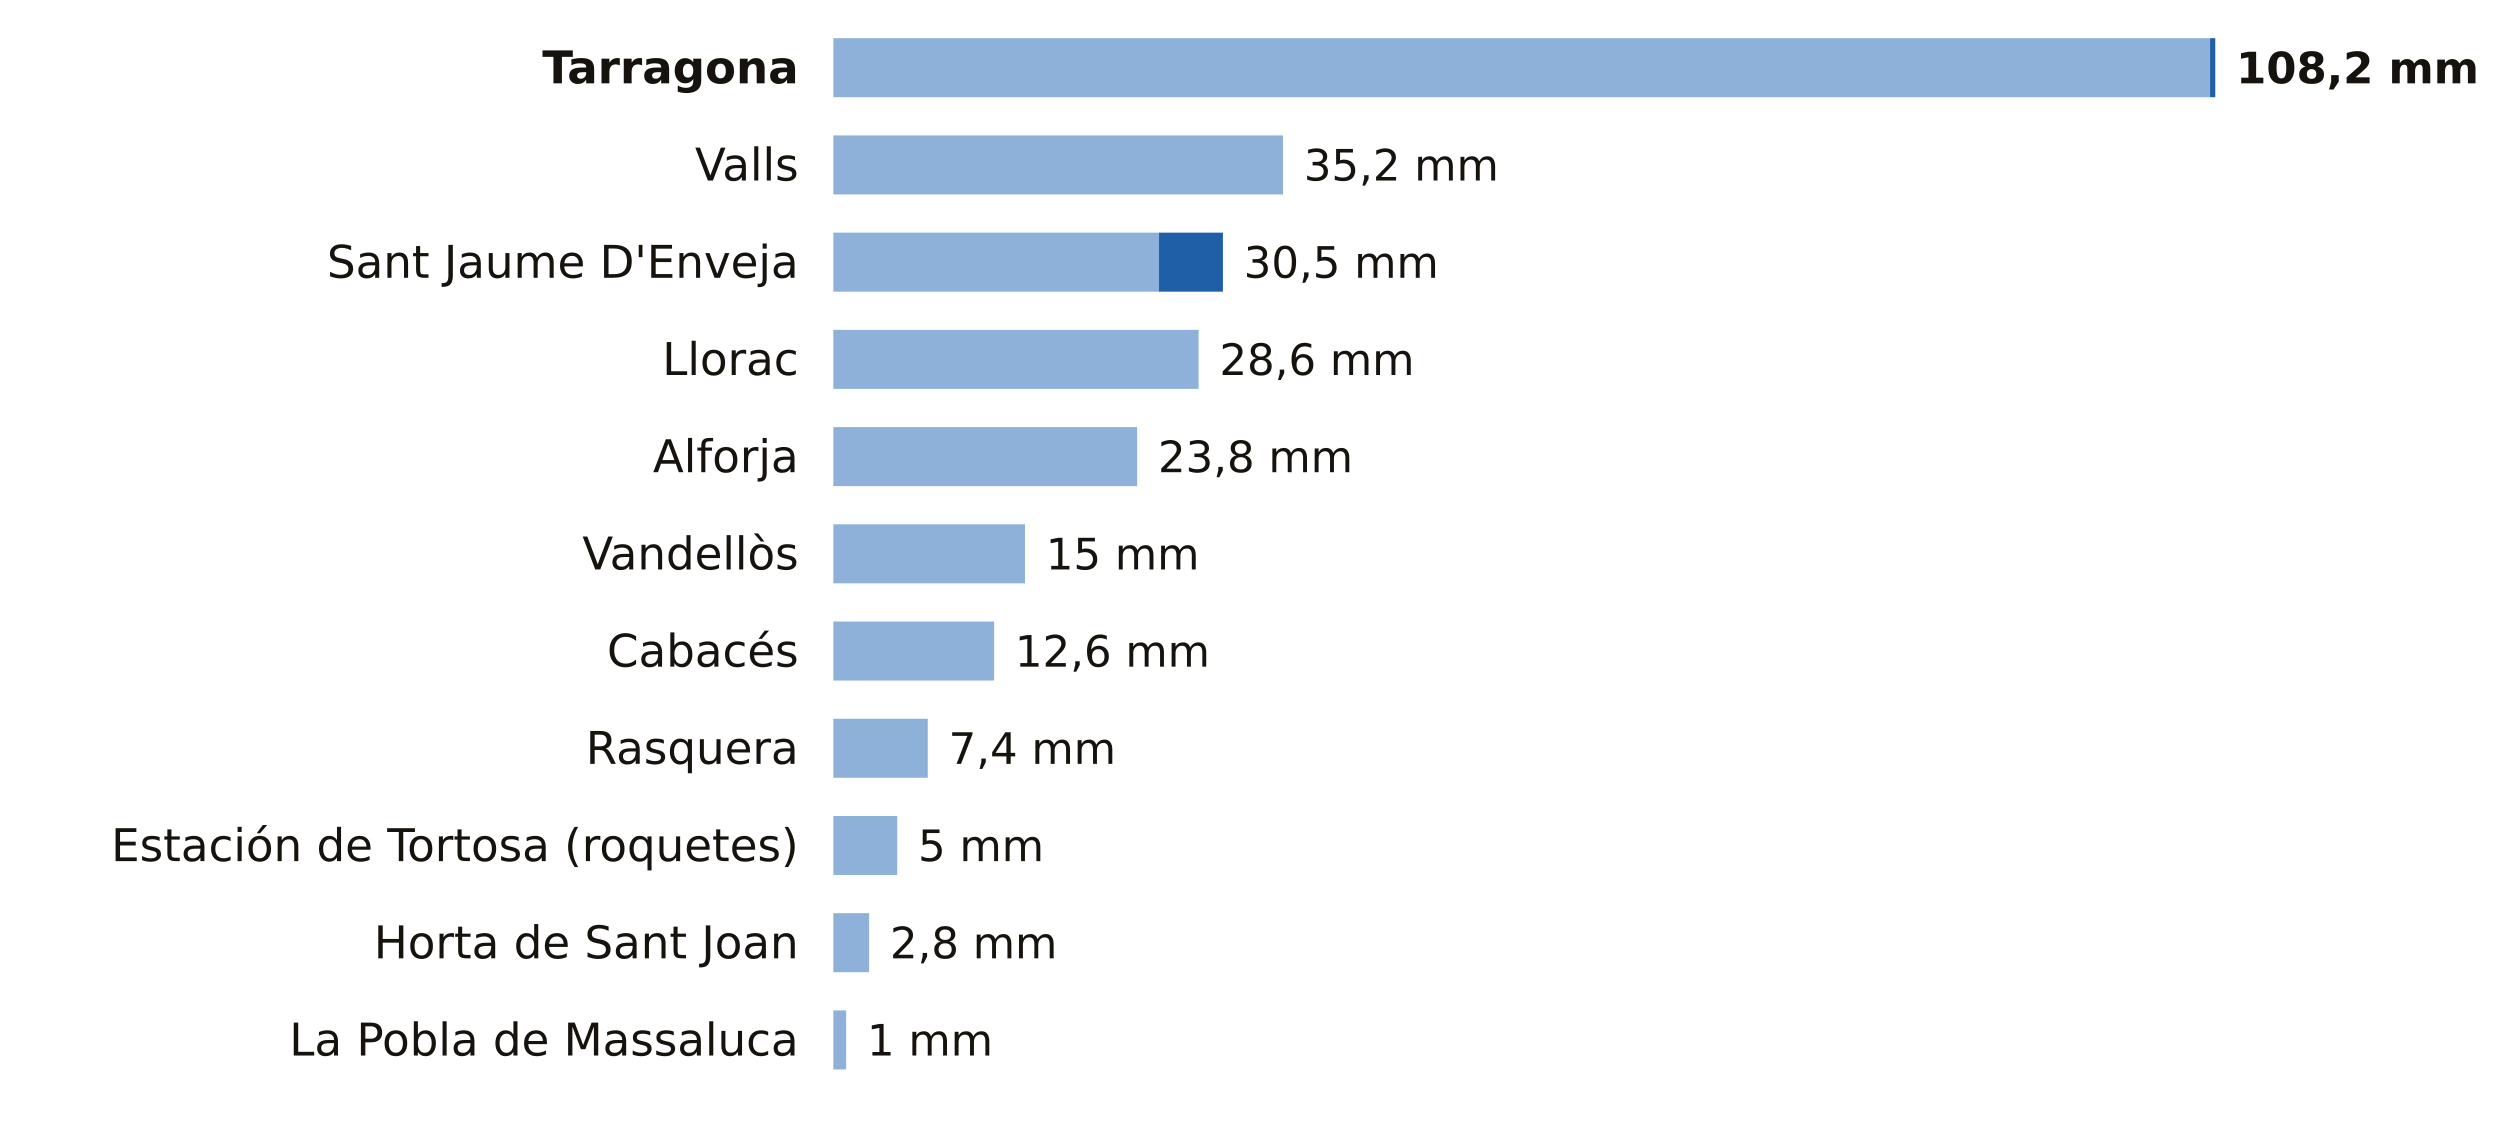
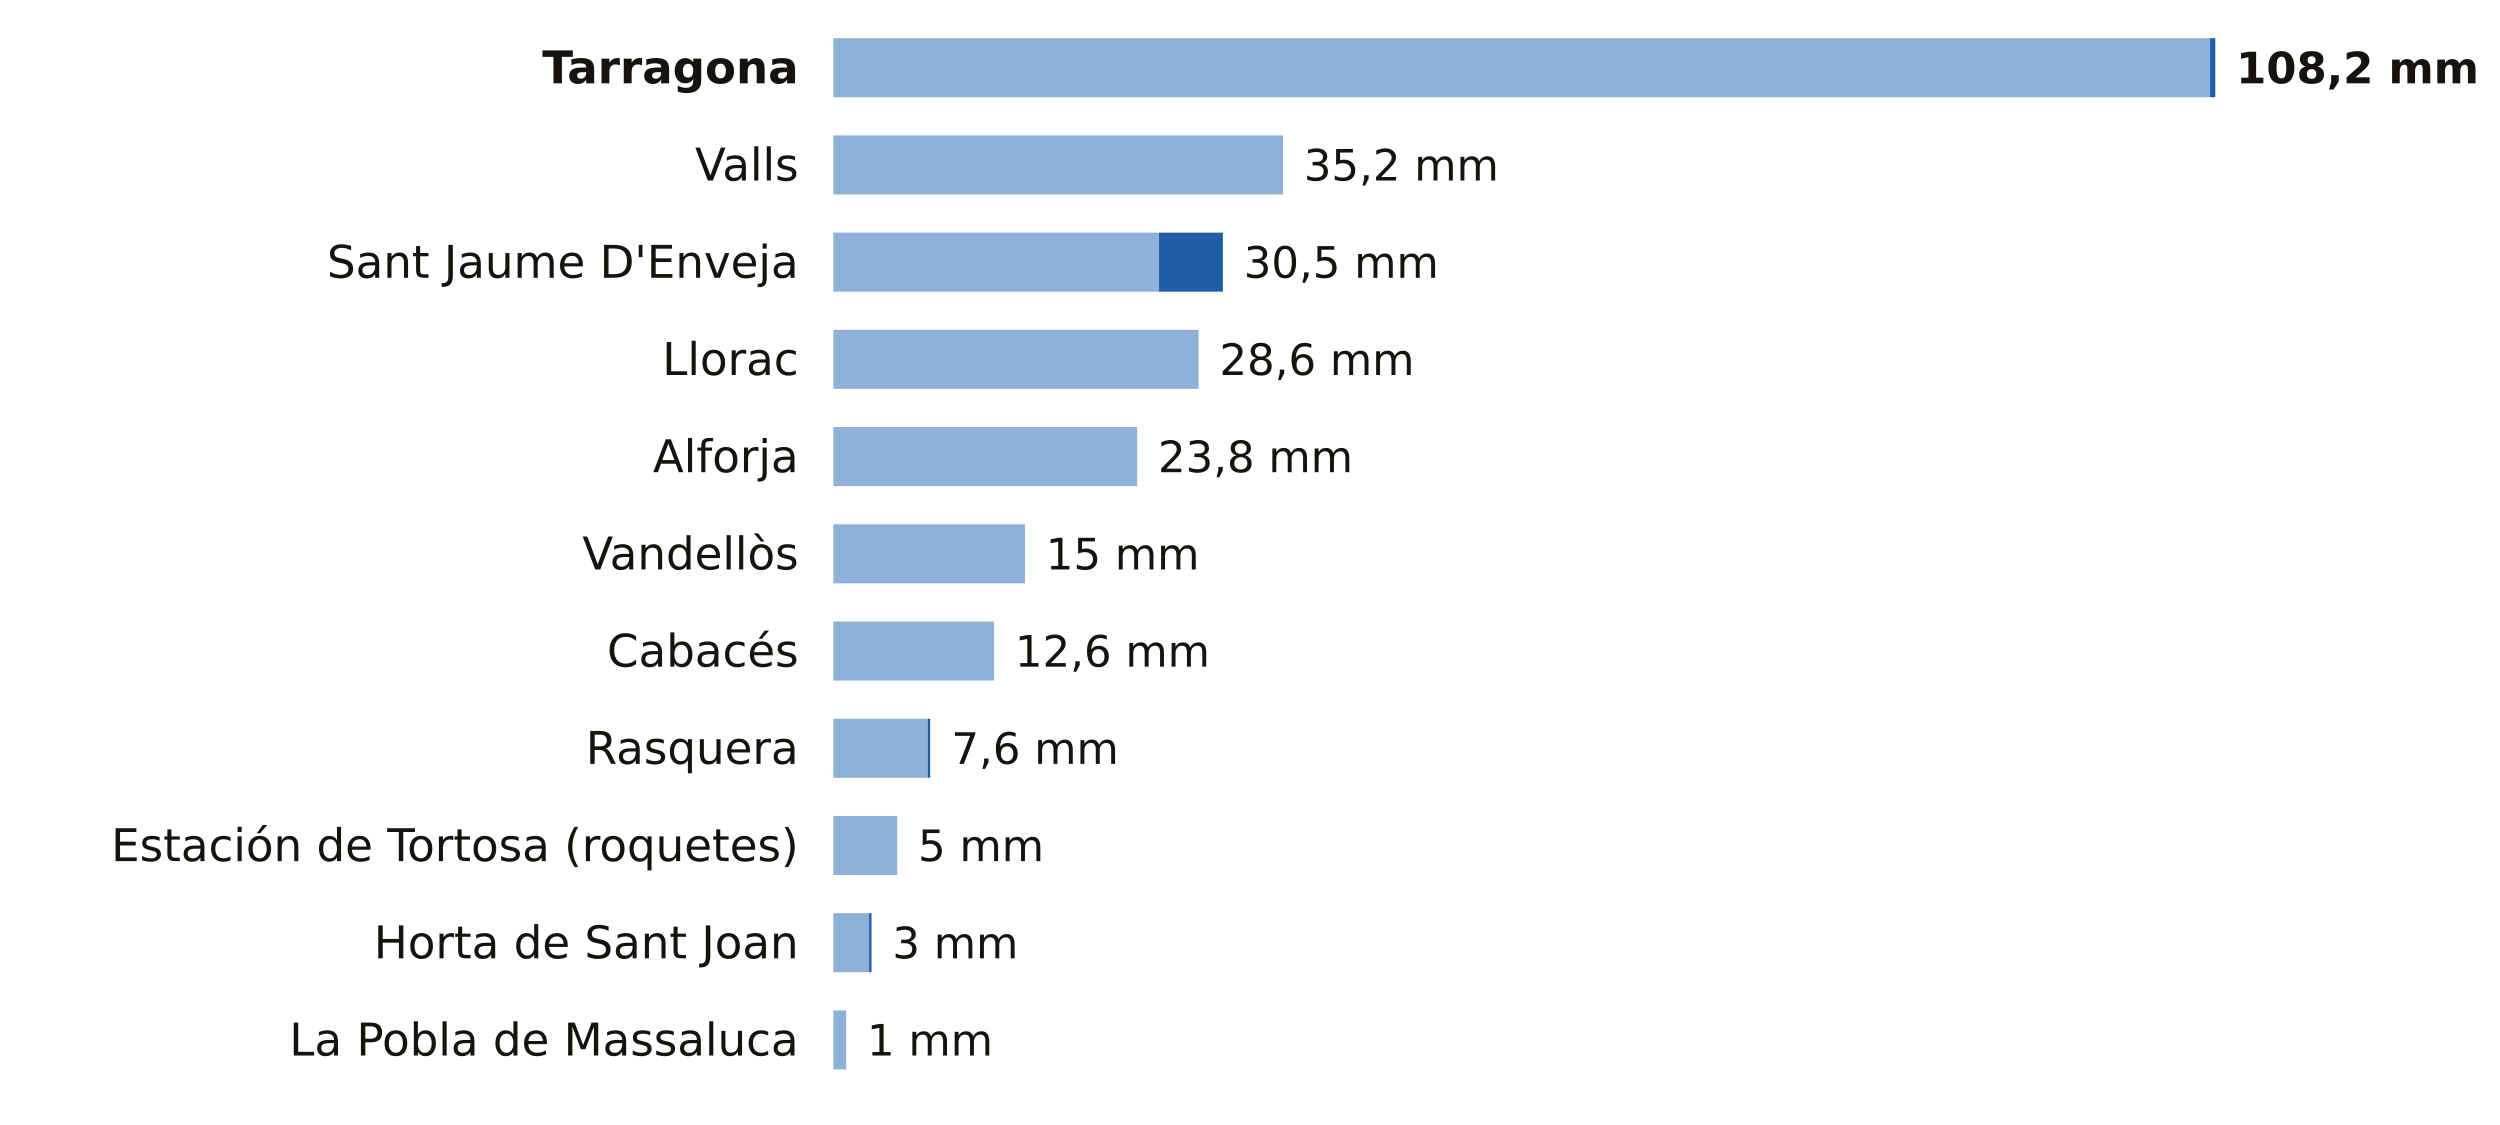
<svg xmlns="http://www.w3.org/2000/svg" viewBox="0 0 720 324" width="720" height="324" role="img" aria-label="La lluvia de los últimos 7 días en las estaciones de AEMET de Tarragona">
  <rect width="720" height="324" fill="#FFFFFF" />
  <text x="230.0" y="24.0" font-size="13" fill="#16130F" text-anchor="end" font-weight="600" font-family="Public Sans, DejaVu Sans, Arial, sans-serif">Tarragona</text>
  <rect x="240" y="11" width="396.5" height="17" fill="#8EB1DA" />
  <rect x="636.5" y="11" width="1.5" height="17" fill="#1F5FA8" />
  <text x="644.0" y="24.0" font-size="12.5" fill="#16130F" text-anchor="start" font-weight="700" font-family="Public Sans, DejaVu Sans, Arial, sans-serif">108,2 mm</text>
  <text x="230.0" y="52.0" font-size="13" fill="#16130F" text-anchor="end" font-weight="400" font-family="Public Sans, DejaVu Sans, Arial, sans-serif">Valls</text>
  <rect x="240" y="39" width="129.5" height="17" fill="#8EB1DA" />
  <text x="375.5" y="52.0" font-size="12.5" fill="#16130F" text-anchor="start" font-weight="500" font-family="Public Sans, DejaVu Sans, Arial, sans-serif">35,2 mm</text>
  <text x="230.0" y="80.0" font-size="13" fill="#16130F" text-anchor="end" font-weight="400" font-family="Public Sans, DejaVu Sans, Arial, sans-serif">Sant Jaume D'Enveja</text>
  <rect x="240" y="67" width="93.8" height="17" fill="#8EB1DA" />
  <rect x="333.8" y="67" width="18.4" height="17" fill="#1F5FA8" />
  <text x="358.2" y="80.0" font-size="12.5" fill="#16130F" text-anchor="start" font-weight="500" font-family="Public Sans, DejaVu Sans, Arial, sans-serif">30,5 mm</text>
  <text x="230.0" y="108.0" font-size="13" fill="#16130F" text-anchor="end" font-weight="400" font-family="Public Sans, DejaVu Sans, Arial, sans-serif">Llorac</text>
  <rect x="240" y="95" width="105.2" height="17" fill="#8EB1DA" />
  <text x="351.2" y="108.0" font-size="12.5" fill="#16130F" text-anchor="start" font-weight="500" font-family="Public Sans, DejaVu Sans, Arial, sans-serif">28,6 mm</text>
  <text x="230.0" y="136.0" font-size="13" fill="#16130F" text-anchor="end" font-weight="400" font-family="Public Sans, DejaVu Sans, Arial, sans-serif">Alforja</text>
  <rect x="240" y="123" width="87.5" height="17" fill="#8EB1DA" />
  <text x="333.5" y="136.0" font-size="12.5" fill="#16130F" text-anchor="start" font-weight="500" font-family="Public Sans, DejaVu Sans, Arial, sans-serif">23,8 mm</text>
  <text x="230.0" y="164.0" font-size="13" fill="#16130F" text-anchor="end" font-weight="400" font-family="Public Sans, DejaVu Sans, Arial, sans-serif">Vandellòs</text>
  <rect x="240" y="151" width="55.2" height="17" fill="#8EB1DA" />
  <text x="301.2" y="164.0" font-size="12.5" fill="#16130F" text-anchor="start" font-weight="500" font-family="Public Sans, DejaVu Sans, Arial, sans-serif">15 mm</text>
  <text x="230.0" y="192.0" font-size="13" fill="#16130F" text-anchor="end" font-weight="400" font-family="Public Sans, DejaVu Sans, Arial, sans-serif">Cabacés</text>
  <rect x="240" y="179" width="46.3" height="17" fill="#8EB1DA" />
  <text x="292.3" y="192.0" font-size="12.5" fill="#16130F" text-anchor="start" font-weight="500" font-family="Public Sans, DejaVu Sans, Arial, sans-serif">12,6 mm</text>
  <text x="230.0" y="220.0" font-size="13" fill="#16130F" text-anchor="end" font-weight="400" font-family="Public Sans, DejaVu Sans, Arial, sans-serif">Rasquera</text>
  <rect x="240" y="207" width="27.2" height="17" fill="#8EB1DA" />
-   <text x="273.2" y="220.0" font-size="12.5" fill="#16130F" text-anchor="start" font-weight="500" font-family="Public Sans, DejaVu Sans, Arial, sans-serif">7,4 mm</text>
+   <rect x="267.2" y="207" width="0.7" height="17" fill="#1F5FA8" />
+   <text x="274.0" y="220.0" font-size="12.5" fill="#16130F" text-anchor="start" font-weight="500" font-family="Public Sans, DejaVu Sans, Arial, sans-serif">7,6 mm</text>
  <text x="230.0" y="248.0" font-size="13" fill="#16130F" text-anchor="end" font-weight="400" font-family="Public Sans, DejaVu Sans, Arial, sans-serif">Estación de Tortosa (roquetes)</text>
  <rect x="240" y="235" width="18.4" height="17" fill="#8EB1DA" />
  <text x="264.4" y="248.0" font-size="12.5" fill="#16130F" text-anchor="start" font-weight="500" font-family="Public Sans, DejaVu Sans, Arial, sans-serif">5 mm</text>
  <text x="230.0" y="276.0" font-size="13" fill="#16130F" text-anchor="end" font-weight="400" font-family="Public Sans, DejaVu Sans, Arial, sans-serif">Horta de Sant Joan</text>
  <rect x="240" y="263" width="10.3" height="17" fill="#8EB1DA" />
-   <text x="256.3" y="276.0" font-size="12.5" fill="#16130F" text-anchor="start" font-weight="500" font-family="Public Sans, DejaVu Sans, Arial, sans-serif">2,8 mm</text>
+   <rect x="250.3" y="263" width="0.7" height="17" fill="#1F5FA8" />
+   <text x="257.0" y="276.0" font-size="12.5" fill="#16130F" text-anchor="start" font-weight="500" font-family="Public Sans, DejaVu Sans, Arial, sans-serif">3 mm</text>
  <text x="230.0" y="304.0" font-size="13" fill="#16130F" text-anchor="end" font-weight="400" font-family="Public Sans, DejaVu Sans, Arial, sans-serif">La Pobla de Massaluca</text>
  <rect x="240" y="291" width="3.7" height="17" fill="#8EB1DA" />
  <text x="249.7" y="304.0" font-size="12.5" fill="#16130F" text-anchor="start" font-weight="500" font-family="Public Sans, DejaVu Sans, Arial, sans-serif">1 mm</text>
</svg>
